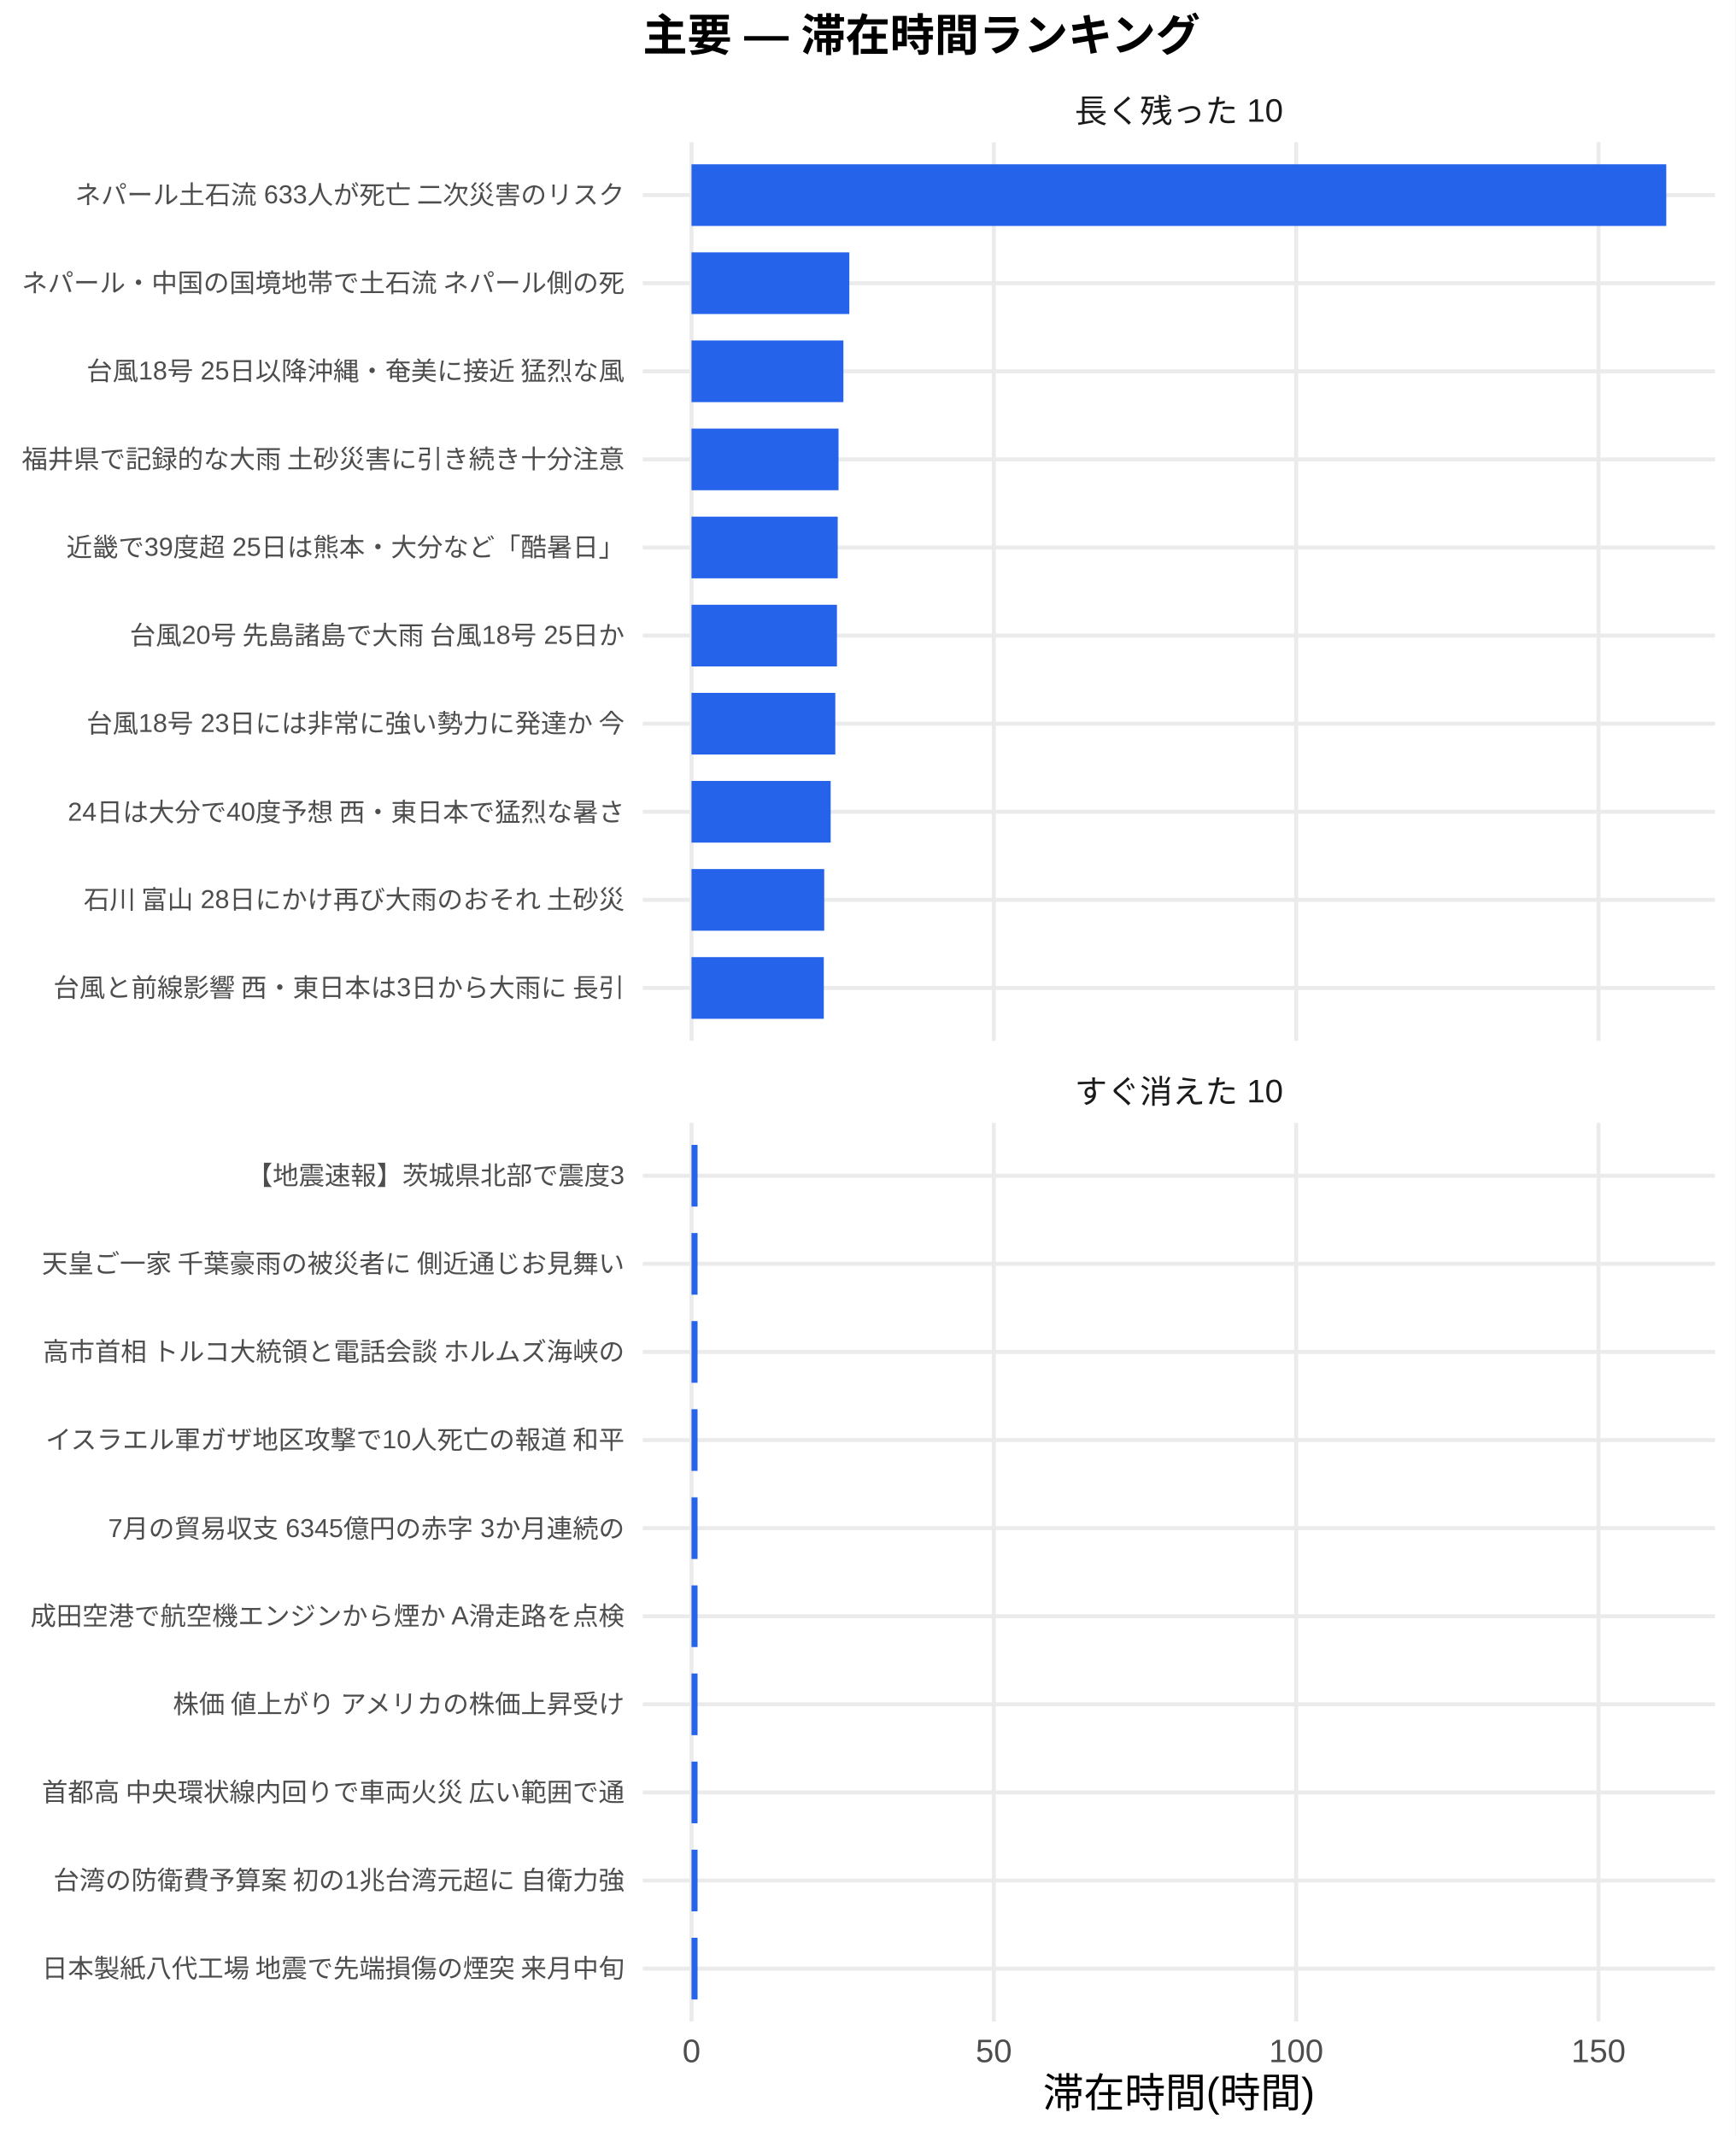
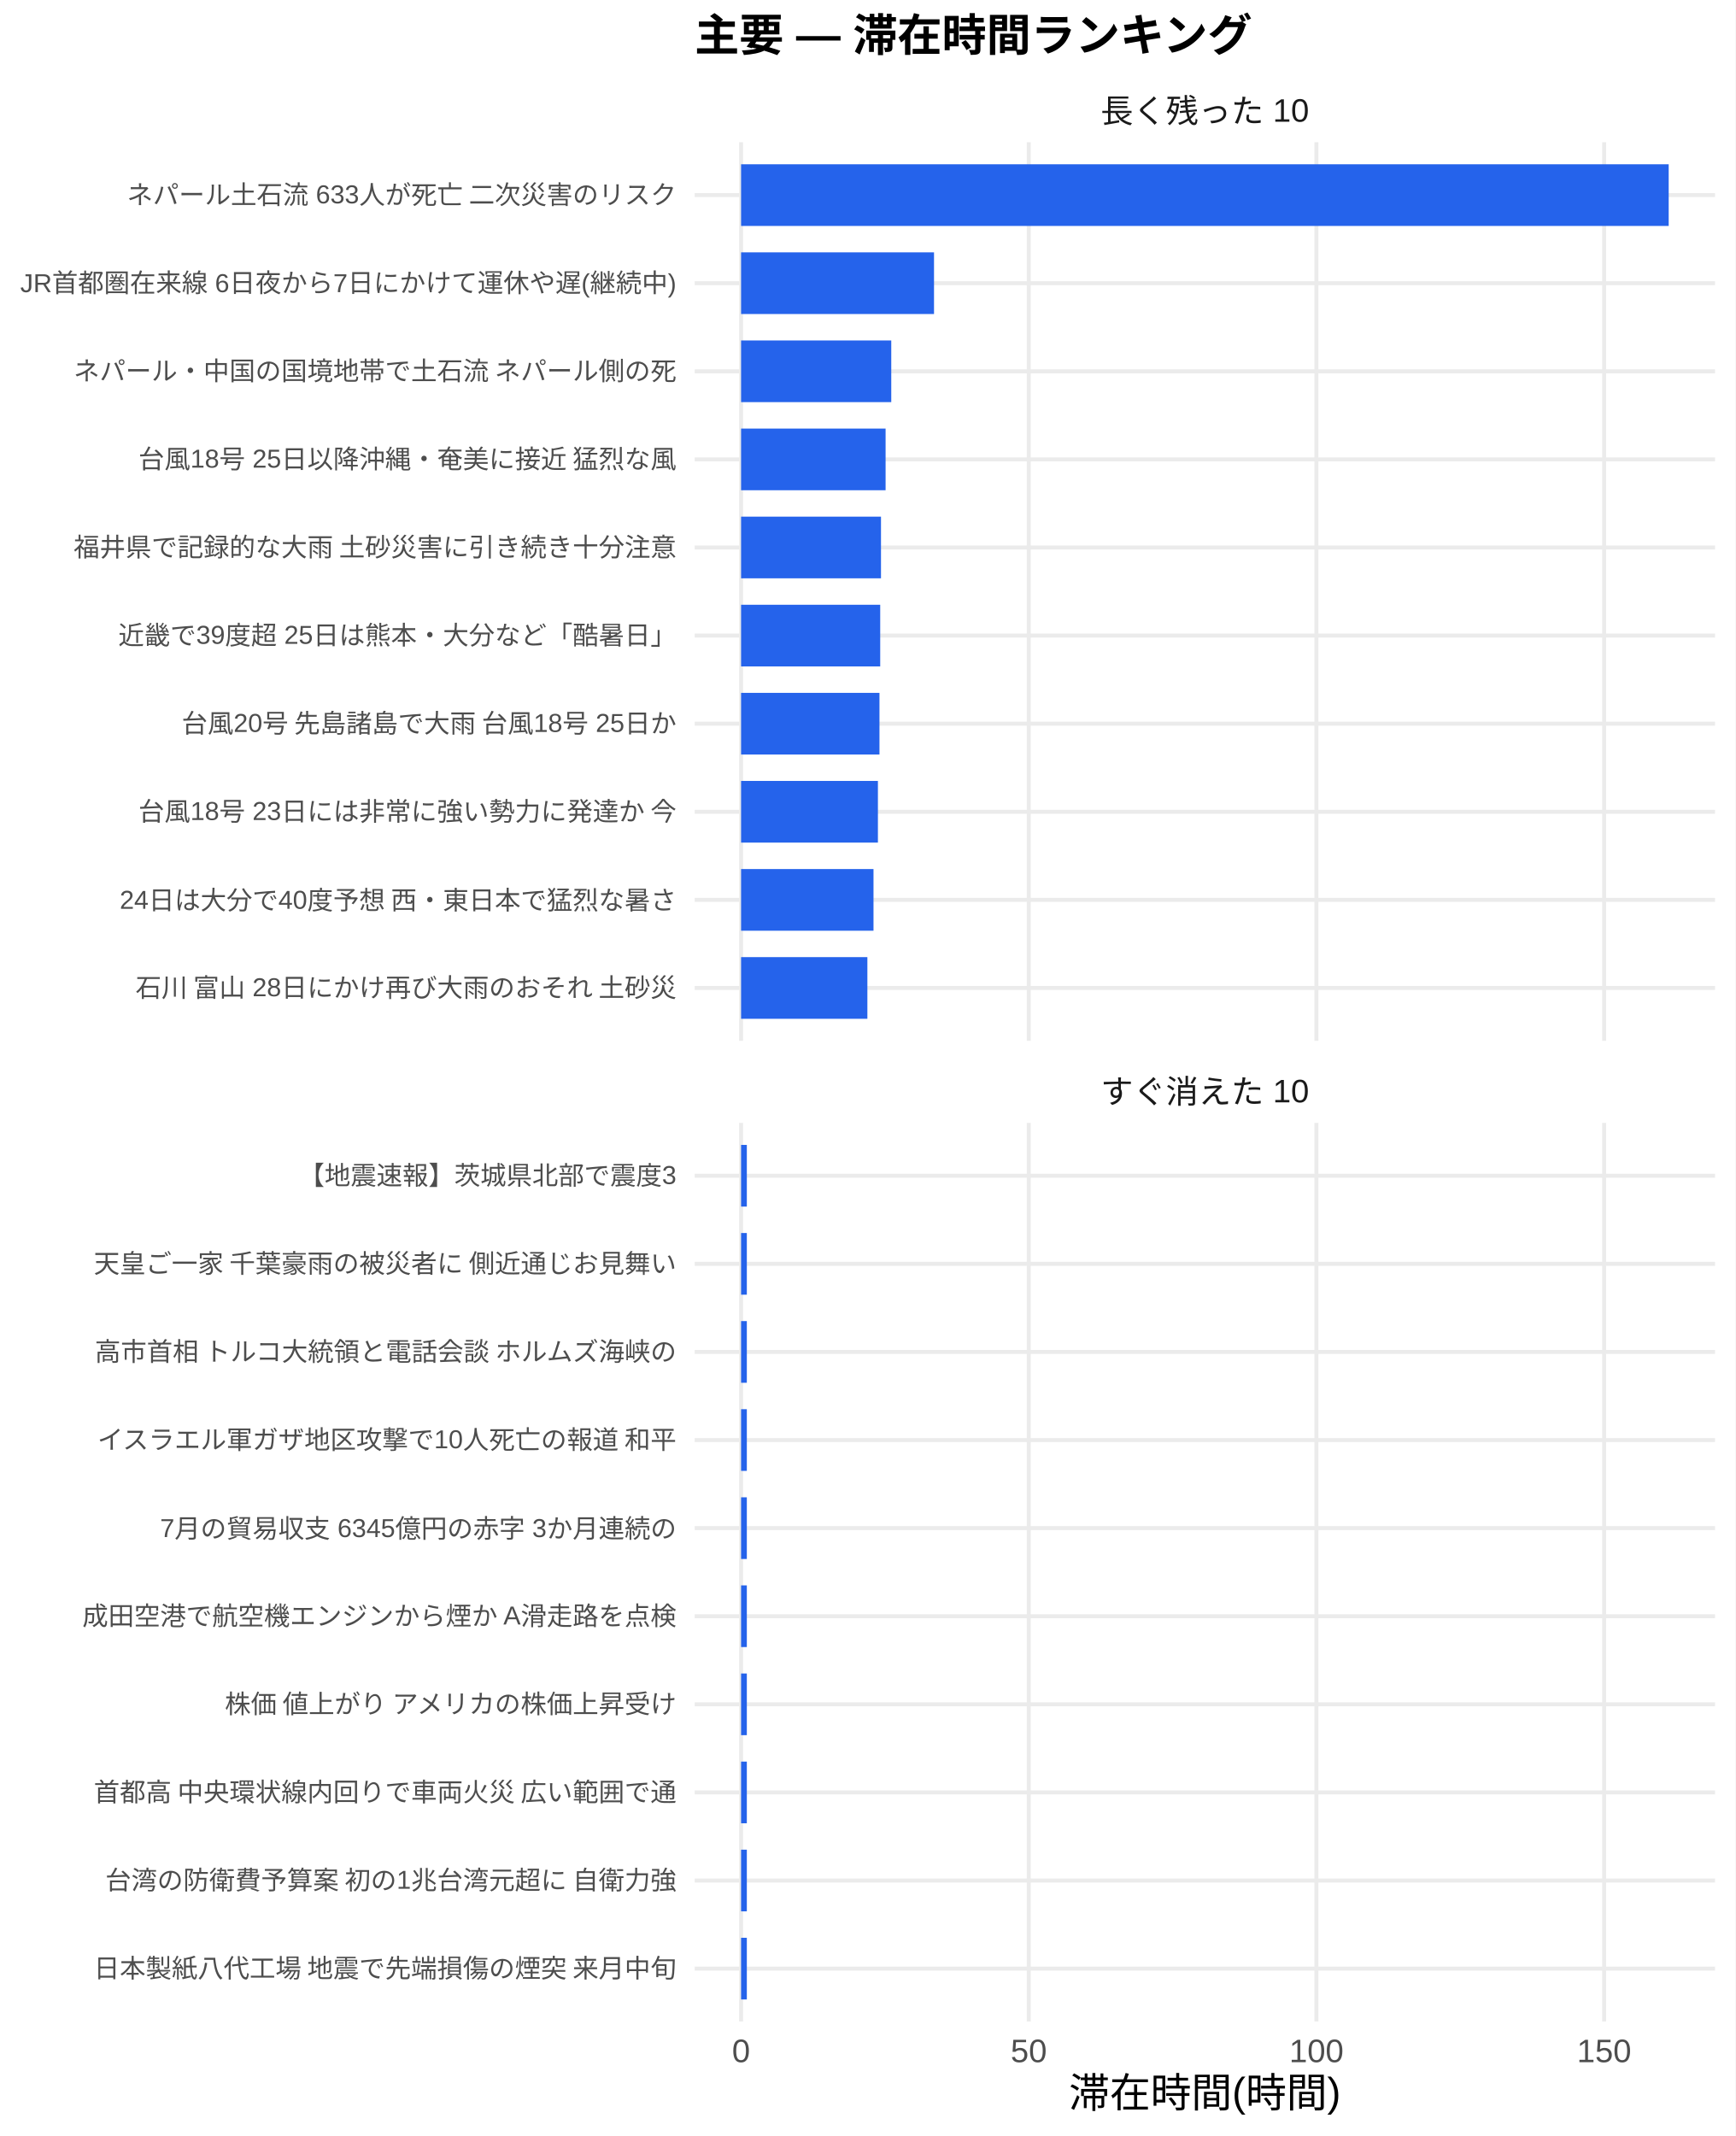
<svg xmlns="http://www.w3.org/2000/svg" width="468.00pt" height="576.00pt" viewBox="0 0 468.00 576.00">
  <g class="svglite">
    <defs>
      <style type="text/css">
    .svglite line, .svglite polyline, .svglite polygon, .svglite path, .svglite rect, .svglite circle {
      fill: none;
      stroke: #000000;
      stroke-linecap: round;
      stroke-linejoin: round;
      stroke-miterlimit: 10.00;
    }
    .svglite text {
      white-space: pre;
    }
    .svglite g.glyphgroup path {
      fill: inherit;
      stroke: none;
    }
  </style>
    </defs>
    <rect width="100%" height="100%" style="stroke: none; fill: #FFFFFF;" />
    <defs>
      <clipPath id="cpMC4wMHw0NjguMDB8MC4wMHw1NzYuMDA=">
        <rect x="0.00" y="0.00" width="468.00" height="576.00" />
      </clipPath>
    </defs>
    <g clip-path="url(#cpMC4wMHw0NjguMDB8MC4wMHw1NzYuMDA=)">
-       <rect x="0.00" y="0.00" width="468.00" height="576.00" style="stroke-width: 1.07; stroke: none; fill: #FFFFFF;" />
+       <rect x="0" y="0.00" width="468.00" height="576.00" style="stroke-width: 1.07; stroke: none; fill: #FFFFFF;" />
    </g>
    <defs>
-       <clipPath id="cpMTczLjM1fDQ2Mi41MnwzOC4zNnwyODAuNjc=">
-         <rect x="173.35" y="38.36" width="289.17" height="242.31" />
+       <clipPath id="cpMTg3LjM1fDQ2Mi41MnwzOC4zNnwyODAuNjc=">
+         <rect x="187.35" y="38.36" width="275.17" height="242.31" />
      </clipPath>
    </defs>
-     <g clip-path="url(#cpMTczLjM1fDQ2Mi41MnwzOC4zNnwyODAuNjc=)">
-       <polyline points="173.35,266.42 462.52,266.42 " style="stroke-width: 1.07; stroke: #EBEBEB; stroke-linecap: butt;" />
-       <polyline points="173.35,242.66 462.52,242.66 " style="stroke-width: 1.07; stroke: #EBEBEB; stroke-linecap: butt;" />
-       <polyline points="173.35,218.91 462.52,218.91 " style="stroke-width: 1.07; stroke: #EBEBEB; stroke-linecap: butt;" />
-       <polyline points="173.35,195.15 462.52,195.15 " style="stroke-width: 1.07; stroke: #EBEBEB; stroke-linecap: butt;" />
-       <polyline points="173.35,171.39 462.52,171.39 " style="stroke-width: 1.07; stroke: #EBEBEB; stroke-linecap: butt;" />
-       <polyline points="173.35,147.64 462.52,147.64 " style="stroke-width: 1.07; stroke: #EBEBEB; stroke-linecap: butt;" />
-       <polyline points="173.35,123.88 462.52,123.88 " style="stroke-width: 1.07; stroke: #EBEBEB; stroke-linecap: butt;" />
-       <polyline points="173.35,100.13 462.52,100.13 " style="stroke-width: 1.07; stroke: #EBEBEB; stroke-linecap: butt;" />
-       <polyline points="173.35,76.37 462.52,76.37 " style="stroke-width: 1.07; stroke: #EBEBEB; stroke-linecap: butt;" />
-       <polyline points="173.35,52.61 462.52,52.61 " style="stroke-width: 1.07; stroke: #EBEBEB; stroke-linecap: butt;" />
-       <polyline points="186.49,280.67 186.49,38.36 " style="stroke-width: 1.07; stroke: #EBEBEB; stroke-linecap: butt;" />
-       <polyline points="268.02,280.67 268.02,38.36 " style="stroke-width: 1.07; stroke: #EBEBEB; stroke-linecap: butt;" />
-       <polyline points="349.56,280.67 349.56,38.36 " style="stroke-width: 1.07; stroke: #EBEBEB; stroke-linecap: butt;" />
-       <polyline points="431.09,280.67 431.09,38.36 " style="stroke-width: 1.07; stroke: #EBEBEB; stroke-linecap: butt;" />
-       <rect x="186.49" y="44.30" width="262.88" height="16.63" style="stroke-width: 1.07; stroke: none; stroke-linecap: butt; stroke-linejoin: miter; fill: #2563EB;" />
-       <rect x="186.49" y="68.05" width="42.56" height="16.63" style="stroke-width: 1.07; stroke: none; stroke-linecap: butt; stroke-linejoin: miter; fill: #2563EB;" />
-       <rect x="186.49" y="91.81" width="40.96" height="16.63" style="stroke-width: 1.07; stroke: none; stroke-linecap: butt; stroke-linejoin: miter; fill: #2563EB;" />
-       <rect x="186.49" y="115.57" width="39.65" height="16.63" style="stroke-width: 1.07; stroke: none; stroke-linecap: butt; stroke-linejoin: miter; fill: #2563EB;" />
-       <rect x="186.49" y="139.32" width="39.43" height="16.63" style="stroke-width: 1.07; stroke: none; stroke-linecap: butt; stroke-linejoin: miter; fill: #2563EB;" />
-       <rect x="186.49" y="163.08" width="39.22" height="16.63" style="stroke-width: 1.07; stroke: none; stroke-linecap: butt; stroke-linejoin: miter; fill: #2563EB;" />
-       <rect x="186.49" y="186.84" width="38.78" height="16.63" style="stroke-width: 1.07; stroke: none; stroke-linecap: butt; stroke-linejoin: miter; fill: #2563EB;" />
-       <rect x="186.49" y="210.59" width="37.53" height="16.63" style="stroke-width: 1.07; stroke: none; stroke-linecap: butt; stroke-linejoin: miter; fill: #2563EB;" />
-       <rect x="186.49" y="234.35" width="35.79" height="16.63" style="stroke-width: 1.07; stroke: none; stroke-linecap: butt; stroke-linejoin: miter; fill: #2563EB;" />
-       <rect x="186.49" y="258.10" width="35.68" height="16.63" style="stroke-width: 1.07; stroke: none; stroke-linecap: butt; stroke-linejoin: miter; fill: #2563EB;" />
+     <g clip-path="url(#cpMTg3LjM1fDQ2Mi41MnwzOC4zNnwyODAuNjc=)">
+       <polyline points="187.35,266.42 462.52,266.42 " style="stroke-width: 1.07; stroke: #EBEBEB; stroke-linecap: butt;" />
+       <polyline points="187.35,242.66 462.52,242.66 " style="stroke-width: 1.07; stroke: #EBEBEB; stroke-linecap: butt;" />
+       <polyline points="187.35,218.91 462.52,218.91 " style="stroke-width: 1.07; stroke: #EBEBEB; stroke-linecap: butt;" />
+       <polyline points="187.35,195.15 462.52,195.15 " style="stroke-width: 1.07; stroke: #EBEBEB; stroke-linecap: butt;" />
+       <polyline points="187.35,171.39 462.52,171.39 " style="stroke-width: 1.07; stroke: #EBEBEB; stroke-linecap: butt;" />
+       <polyline points="187.35,147.64 462.52,147.64 " style="stroke-width: 1.07; stroke: #EBEBEB; stroke-linecap: butt;" />
+       <polyline points="187.35,123.88 462.52,123.88 " style="stroke-width: 1.07; stroke: #EBEBEB; stroke-linecap: butt;" />
+       <polyline points="187.35,100.13 462.52,100.13 " style="stroke-width: 1.07; stroke: #EBEBEB; stroke-linecap: butt;" />
+       <polyline points="187.35,76.37 462.52,76.37 " style="stroke-width: 1.07; stroke: #EBEBEB; stroke-linecap: butt;" />
+       <polyline points="187.35,52.61 462.52,52.61 " style="stroke-width: 1.07; stroke: #EBEBEB; stroke-linecap: butt;" />
+       <polyline points="199.86,280.67 199.86,38.36 " style="stroke-width: 1.07; stroke: #EBEBEB; stroke-linecap: butt;" />
+       <polyline points="277.44,280.67 277.44,38.36 " style="stroke-width: 1.07; stroke: #EBEBEB; stroke-linecap: butt;" />
+       <polyline points="355.02,280.67 355.02,38.36 " style="stroke-width: 1.07; stroke: #EBEBEB; stroke-linecap: butt;" />
+       <polyline points="432.61,280.67 432.61,38.36 " style="stroke-width: 1.07; stroke: #EBEBEB; stroke-linecap: butt;" />
+       <rect x="199.86" y="44.30" width="250.16" height="16.63" style="stroke-width: 1.07; stroke: none; stroke-linecap: butt; stroke-linejoin: miter; fill: #2563EB;" />
+       <rect x="199.86" y="68.05" width="52.03" height="16.63" style="stroke-width: 1.07; stroke: none; stroke-linecap: butt; stroke-linejoin: miter; fill: #2563EB;" />
+       <rect x="199.86" y="91.81" width="40.50" height="16.63" style="stroke-width: 1.07; stroke: none; stroke-linecap: butt; stroke-linejoin: miter; fill: #2563EB;" />
+       <rect x="199.86" y="115.57" width="38.97" height="16.63" style="stroke-width: 1.07; stroke: none; stroke-linecap: butt; stroke-linejoin: miter; fill: #2563EB;" />
+       <rect x="199.86" y="139.32" width="37.73" height="16.63" style="stroke-width: 1.07; stroke: none; stroke-linecap: butt; stroke-linejoin: miter; fill: #2563EB;" />
+       <rect x="199.86" y="163.08" width="37.52" height="16.63" style="stroke-width: 1.07; stroke: none; stroke-linecap: butt; stroke-linejoin: miter; fill: #2563EB;" />
+       <rect x="199.86" y="186.84" width="37.32" height="16.63" style="stroke-width: 1.07; stroke: none; stroke-linecap: butt; stroke-linejoin: miter; fill: #2563EB;" />
+       <rect x="199.86" y="210.59" width="36.90" height="16.63" style="stroke-width: 1.07; stroke: none; stroke-linecap: butt; stroke-linejoin: miter; fill: #2563EB;" />
+       <rect x="199.86" y="234.35" width="35.71" height="16.63" style="stroke-width: 1.07; stroke: none; stroke-linecap: butt; stroke-linejoin: miter; fill: #2563EB;" />
+       <rect x="199.86" y="258.10" width="34.06" height="16.63" style="stroke-width: 1.07; stroke: none; stroke-linecap: butt; stroke-linejoin: miter; fill: #2563EB;" />
    </g>
    <g clip-path="url(#cpMC4wMHw0NjguMDB8MC4wMHw1NzYuMDA=)">
</g>
    <defs>
-       <clipPath id="cpMTczLjM1fDQ2Mi41MnwzMDIuODB8NTQ1LjEy">
-         <rect x="173.35" y="302.80" width="289.17" height="242.31" />
+       <clipPath id="cpMTg3LjM1fDQ2Mi41MnwzMDIuODB8NTQ1LjEy">
+         <rect x="187.35" y="302.80" width="275.17" height="242.31" />
      </clipPath>
    </defs>
-     <g clip-path="url(#cpMTczLjM1fDQ2Mi41MnwzMDIuODB8NTQ1LjEy)">
-       <polyline points="173.35,530.86 462.52,530.86 " style="stroke-width: 1.07; stroke: #EBEBEB; stroke-linecap: butt;" />
-       <polyline points="173.35,507.11 462.52,507.11 " style="stroke-width: 1.07; stroke: #EBEBEB; stroke-linecap: butt;" />
-       <polyline points="173.35,483.35 462.52,483.35 " style="stroke-width: 1.07; stroke: #EBEBEB; stroke-linecap: butt;" />
-       <polyline points="173.35,459.59 462.52,459.59 " style="stroke-width: 1.07; stroke: #EBEBEB; stroke-linecap: butt;" />
-       <polyline points="173.35,435.84 462.52,435.84 " style="stroke-width: 1.07; stroke: #EBEBEB; stroke-linecap: butt;" />
-       <polyline points="173.35,412.08 462.52,412.08 " style="stroke-width: 1.07; stroke: #EBEBEB; stroke-linecap: butt;" />
-       <polyline points="173.35,388.33 462.52,388.33 " style="stroke-width: 1.07; stroke: #EBEBEB; stroke-linecap: butt;" />
-       <polyline points="173.35,364.57 462.52,364.57 " style="stroke-width: 1.07; stroke: #EBEBEB; stroke-linecap: butt;" />
-       <polyline points="173.35,340.81 462.52,340.81 " style="stroke-width: 1.07; stroke: #EBEBEB; stroke-linecap: butt;" />
-       <polyline points="173.35,317.06 462.52,317.06 " style="stroke-width: 1.07; stroke: #EBEBEB; stroke-linecap: butt;" />
-       <polyline points="186.49,545.12 186.49,302.80 " style="stroke-width: 1.07; stroke: #EBEBEB; stroke-linecap: butt;" />
-       <polyline points="268.02,545.12 268.02,302.80 " style="stroke-width: 1.07; stroke: #EBEBEB; stroke-linecap: butt;" />
-       <polyline points="349.56,545.12 349.56,302.80 " style="stroke-width: 1.07; stroke: #EBEBEB; stroke-linecap: butt;" />
-       <polyline points="431.09,545.12 431.09,302.80 " style="stroke-width: 1.07; stroke: #EBEBEB; stroke-linecap: butt;" />
-       <rect x="186.49" y="308.74" width="1.63" height="16.63" style="stroke-width: 1.07; stroke: none; stroke-linecap: butt; stroke-linejoin: miter; fill: #2563EB;" />
-       <rect x="186.49" y="332.50" width="1.63" height="16.63" style="stroke-width: 1.07; stroke: none; stroke-linecap: butt; stroke-linejoin: miter; fill: #2563EB;" />
-       <rect x="186.49" y="356.25" width="1.63" height="16.63" style="stroke-width: 1.07; stroke: none; stroke-linecap: butt; stroke-linejoin: miter; fill: #2563EB;" />
-       <rect x="186.49" y="380.01" width="1.63" height="16.63" style="stroke-width: 1.07; stroke: none; stroke-linecap: butt; stroke-linejoin: miter; fill: #2563EB;" />
-       <rect x="186.49" y="403.77" width="1.63" height="16.63" style="stroke-width: 1.07; stroke: none; stroke-linecap: butt; stroke-linejoin: miter; fill: #2563EB;" />
-       <rect x="186.49" y="427.52" width="1.63" height="16.63" style="stroke-width: 1.07; stroke: none; stroke-linecap: butt; stroke-linejoin: miter; fill: #2563EB;" />
-       <rect x="186.49" y="451.28" width="1.63" height="16.63" style="stroke-width: 1.07; stroke: none; stroke-linecap: butt; stroke-linejoin: miter; fill: #2563EB;" />
-       <rect x="186.49" y="475.04" width="1.63" height="16.63" style="stroke-width: 1.07; stroke: none; stroke-linecap: butt; stroke-linejoin: miter; fill: #2563EB;" />
-       <rect x="186.49" y="498.79" width="1.63" height="16.63" style="stroke-width: 1.07; stroke: none; stroke-linecap: butt; stroke-linejoin: miter; fill: #2563EB;" />
-       <rect x="186.49" y="522.55" width="1.63" height="16.63" style="stroke-width: 1.07; stroke: none; stroke-linecap: butt; stroke-linejoin: miter; fill: #2563EB;" />
+     <g clip-path="url(#cpMTg3LjM1fDQ2Mi41MnwzMDIuODB8NTQ1LjEy)">
+       <polyline points="187.35,530.86 462.52,530.86 " style="stroke-width: 1.07; stroke: #EBEBEB; stroke-linecap: butt;" />
+       <polyline points="187.35,507.11 462.52,507.11 " style="stroke-width: 1.07; stroke: #EBEBEB; stroke-linecap: butt;" />
+       <polyline points="187.35,483.35 462.52,483.35 " style="stroke-width: 1.07; stroke: #EBEBEB; stroke-linecap: butt;" />
+       <polyline points="187.35,459.59 462.52,459.59 " style="stroke-width: 1.07; stroke: #EBEBEB; stroke-linecap: butt;" />
+       <polyline points="187.35,435.84 462.52,435.84 " style="stroke-width: 1.07; stroke: #EBEBEB; stroke-linecap: butt;" />
+       <polyline points="187.35,412.08 462.52,412.08 " style="stroke-width: 1.07; stroke: #EBEBEB; stroke-linecap: butt;" />
+       <polyline points="187.35,388.33 462.52,388.33 " style="stroke-width: 1.07; stroke: #EBEBEB; stroke-linecap: butt;" />
+       <polyline points="187.35,364.57 462.52,364.57 " style="stroke-width: 1.07; stroke: #EBEBEB; stroke-linecap: butt;" />
+       <polyline points="187.35,340.81 462.52,340.81 " style="stroke-width: 1.07; stroke: #EBEBEB; stroke-linecap: butt;" />
+       <polyline points="187.35,317.06 462.52,317.06 " style="stroke-width: 1.07; stroke: #EBEBEB; stroke-linecap: butt;" />
+       <polyline points="199.86,545.12 199.86,302.80 " style="stroke-width: 1.07; stroke: #EBEBEB; stroke-linecap: butt;" />
+       <polyline points="277.44,545.12 277.44,302.80 " style="stroke-width: 1.07; stroke: #EBEBEB; stroke-linecap: butt;" />
+       <polyline points="355.02,545.12 355.02,302.80 " style="stroke-width: 1.07; stroke: #EBEBEB; stroke-linecap: butt;" />
+       <polyline points="432.61,545.12 432.61,302.80 " style="stroke-width: 1.07; stroke: #EBEBEB; stroke-linecap: butt;" />
+       <rect x="199.86" y="308.74" width="1.55" height="16.63" style="stroke-width: 1.07; stroke: none; stroke-linecap: butt; stroke-linejoin: miter; fill: #2563EB;" />
+       <rect x="199.86" y="332.50" width="1.55" height="16.63" style="stroke-width: 1.07; stroke: none; stroke-linecap: butt; stroke-linejoin: miter; fill: #2563EB;" />
+       <rect x="199.86" y="356.25" width="1.55" height="16.63" style="stroke-width: 1.07; stroke: none; stroke-linecap: butt; stroke-linejoin: miter; fill: #2563EB;" />
+       <rect x="199.86" y="380.01" width="1.55" height="16.63" style="stroke-width: 1.07; stroke: none; stroke-linecap: butt; stroke-linejoin: miter; fill: #2563EB;" />
+       <rect x="199.86" y="403.77" width="1.55" height="16.63" style="stroke-width: 1.07; stroke: none; stroke-linecap: butt; stroke-linejoin: miter; fill: #2563EB;" />
+       <rect x="199.86" y="427.52" width="1.55" height="16.63" style="stroke-width: 1.07; stroke: none; stroke-linecap: butt; stroke-linejoin: miter; fill: #2563EB;" />
+       <rect x="199.86" y="451.28" width="1.55" height="16.63" style="stroke-width: 1.07; stroke: none; stroke-linecap: butt; stroke-linejoin: miter; fill: #2563EB;" />
+       <rect x="199.86" y="475.04" width="1.55" height="16.63" style="stroke-width: 1.07; stroke: none; stroke-linecap: butt; stroke-linejoin: miter; fill: #2563EB;" />
+       <rect x="199.86" y="498.79" width="1.55" height="16.63" style="stroke-width: 1.07; stroke: none; stroke-linecap: butt; stroke-linejoin: miter; fill: #2563EB;" />
+       <rect x="199.86" y="522.55" width="1.55" height="16.63" style="stroke-width: 1.07; stroke: none; stroke-linecap: butt; stroke-linejoin: miter; fill: #2563EB;" />
    </g>
    <g clip-path="url(#cpMC4wMHw0NjguMDB8MC4wMHw1NzYuMDA=)">
</g>
    <defs>
-       <clipPath id="cpMTczLjM1fDQ2Mi41MnwyODYuMTV8MzAyLjgw">
-         <rect x="173.35" y="286.15" width="289.17" height="16.65" />
+       <clipPath id="cpMTg3LjM1fDQ2Mi41MnwyODYuMTV8MzAyLjgw">
+         <rect x="187.35" y="286.15" width="275.17" height="16.65" />
      </clipPath>
    </defs>
-     <g clip-path="url(#cpMTczLjM1fDQ2Mi41MnwyODYuMTV8MzAyLjgw)">
-       <text x="317.93" y="297.50" text-anchor="middle" style="font-size: 8.80px;fill: #1A1A1A; font-family: &quot;Liberation Sans&quot;;" textLength="56.20px" lengthAdjust="spacingAndGlyphs">すぐ消えた 10</text>
+     <g clip-path="url(#cpMTg3LjM1fDQ2Mi41MnwyODYuMTV8MzAyLjgw)">
+       <text x="324.93" y="297.50" text-anchor="middle" style="font-size: 8.80px;fill: #1A1A1A; font-family: &quot;Liberation Sans&quot;;" textLength="56.20px" lengthAdjust="spacingAndGlyphs">すぐ消えた 10</text>
    </g>
    <g clip-path="url(#cpMC4wMHw0NjguMDB8MC4wMHw1NzYuMDA=)">
</g>
    <defs>
-       <clipPath id="cpMTczLjM1fDQ2Mi41MnwyMS43MXwzOC4zNg==">
-         <rect x="173.35" y="21.71" width="289.17" height="16.65" />
+       <clipPath id="cpMTg3LjM1fDQ2Mi41MnwyMS43MXwzOC4zNg==">
+         <rect x="187.35" y="21.71" width="275.17" height="16.65" />
      </clipPath>
    </defs>
-     <g clip-path="url(#cpMTczLjM1fDQ2Mi41MnwyMS43MXwzOC4zNg==)">
-       <text x="317.93" y="33.06" text-anchor="middle" style="font-size: 8.80px;fill: #1A1A1A; font-family: &quot;Liberation Sans&quot;;" textLength="56.20px" lengthAdjust="spacingAndGlyphs">長く残った 10</text>
+     <g clip-path="url(#cpMTg3LjM1fDQ2Mi41MnwyMS43MXwzOC4zNg==)">
+       <text x="324.93" y="33.06" text-anchor="middle" style="font-size: 8.80px;fill: #1A1A1A; font-family: &quot;Liberation Sans&quot;;" textLength="56.20px" lengthAdjust="spacingAndGlyphs">長く残った 10</text>
    </g>
    <g clip-path="url(#cpMC4wMHw0NjguMDB8MC4wMHw1NzYuMDA=)">
-       <text x="186.49" y="556.10" text-anchor="middle" style="font-size: 8.80px;fill: #4D4D4D; font-family: &quot;Liberation Sans&quot;;" textLength="4.89px" lengthAdjust="spacingAndGlyphs">0</text>
-       <text x="268.02" y="556.10" text-anchor="middle" style="font-size: 8.80px;fill: #4D4D4D; font-family: &quot;Liberation Sans&quot;;" textLength="9.78px" lengthAdjust="spacingAndGlyphs">50</text>
-       <text x="349.56" y="556.10" text-anchor="middle" style="font-size: 8.80px;fill: #4D4D4D; font-family: &quot;Liberation Sans&quot;;" textLength="14.67px" lengthAdjust="spacingAndGlyphs">100</text>
-       <text x="431.09" y="556.10" text-anchor="middle" style="font-size: 8.80px;fill: #4D4D4D; font-family: &quot;Liberation Sans&quot;;" textLength="14.67px" lengthAdjust="spacingAndGlyphs">150</text>
-       <text x="168.42" y="268.83" text-anchor="end" style="font-size: 7.00px;fill: #4D4D4D; font-family: &quot;Liberation Sans&quot;;" textLength="154.77px" lengthAdjust="spacingAndGlyphs">台風と前線影響 西・東日本は3日から大雨に 長引</text>
-       <text x="168.42" y="245.07" text-anchor="end" style="font-size: 7.00px;fill: #4D4D4D; font-family: &quot;Liberation Sans&quot;;" textLength="146.59px" lengthAdjust="spacingAndGlyphs">石川 富山 28日にかけ再び大雨のおそれ 土砂災</text>
-       <text x="168.42" y="221.31" text-anchor="end" style="font-size: 7.00px;fill: #4D4D4D; font-family: &quot;Liberation Sans&quot;;" textLength="150.50px" lengthAdjust="spacingAndGlyphs">24日は大分で40度予想 西・東日本で猛烈な暑さ</text>
-       <text x="168.42" y="197.56" text-anchor="end" style="font-size: 7.00px;fill: #4D4D4D; font-family: &quot;Liberation Sans&quot;;" textLength="145.44px" lengthAdjust="spacingAndGlyphs">台風18号 23日には非常に強い勢力に発達か 今</text>
-       <text x="168.42" y="173.80" text-anchor="end" style="font-size: 7.00px;fill: #4D4D4D; font-family: &quot;Liberation Sans&quot;;" textLength="134.16px" lengthAdjust="spacingAndGlyphs">台風20号 先島諸島で大雨 台風18号 25日か</text>
-       <text x="168.42" y="150.05" text-anchor="end" style="font-size: 7.00px;fill: #4D4D4D; font-family: &quot;Liberation Sans&quot;;" textLength="150.50px" lengthAdjust="spacingAndGlyphs">近畿で39度超 25日は熊本・大分など「酷暑日」</text>
-       <text x="168.42" y="126.29" text-anchor="end" style="font-size: 7.00px;fill: #4D4D4D; font-family: &quot;Liberation Sans&quot;;" textLength="162.94px" lengthAdjust="spacingAndGlyphs">福井県で記録的な大雨 土砂災害に引き続き十分注意</text>
-       <text x="168.42" y="102.53" text-anchor="end" style="font-size: 7.00px;fill: #4D4D4D; font-family: &quot;Liberation Sans&quot;;" textLength="145.44px" lengthAdjust="spacingAndGlyphs">台風18号 25日以降沖縄・奄美に接近 猛烈な風</text>
-       <text x="168.42" y="78.78" text-anchor="end" style="font-size: 7.00px;fill: #4D4D4D; font-family: &quot;Liberation Sans&quot;;" textLength="162.94px" lengthAdjust="spacingAndGlyphs">ネパール・中国の国境地帯で土石流 ネパール側の死</text>
-       <text x="168.42" y="55.02" text-anchor="end" style="font-size: 7.00px;fill: #4D4D4D; font-family: &quot;Liberation Sans&quot;;" textLength="148.55px" lengthAdjust="spacingAndGlyphs">ネパール土石流 633人が死亡 二次災害のリスク</text>
-       <text x="168.42" y="533.27" text-anchor="end" style="font-size: 7.00px;fill: #4D4D4D; font-family: &quot;Liberation Sans&quot;;" textLength="157.88px" lengthAdjust="spacingAndGlyphs">日本製紙八代工場 地震で先端損傷の煙突 来月中旬</text>
-       <text x="168.42" y="509.51" text-anchor="end" style="font-size: 7.00px;fill: #4D4D4D; font-family: &quot;Liberation Sans&quot;;" textLength="154.77px" lengthAdjust="spacingAndGlyphs">台湾の防衛費予算案 初の1兆台湾元超に 自衛力強</text>
-       <text x="168.42" y="485.76" text-anchor="end" style="font-size: 7.00px;fill: #4D4D4D; font-family: &quot;Liberation Sans&quot;;" textLength="157.88px" lengthAdjust="spacingAndGlyphs">首都高 中央環状線内回りで車両火災 広い範囲で通</text>
-       <text x="168.42" y="462.00" text-anchor="end" style="font-size: 7.00px;fill: #4D4D4D; font-family: &quot;Liberation Sans&quot;;" textLength="122.88px" lengthAdjust="spacingAndGlyphs">株価 値上がり アメリカの株価上昇受け</text>
-       <text x="168.42" y="438.25" text-anchor="end" style="font-size: 7.00px;fill: #4D4D4D; font-family: &quot;Liberation Sans&quot;;" textLength="160.22px" lengthAdjust="spacingAndGlyphs">成田空港で航空機エンジンから煙か A滑走路を点検</text>
-       <text x="168.42" y="414.49" text-anchor="end" style="font-size: 7.00px;fill: #4D4D4D; font-family: &quot;Liberation Sans&quot;;" textLength="139.22px" lengthAdjust="spacingAndGlyphs">7月の貿易収支 6345億円の赤字 3か月連続の</text>
-       <text x="168.42" y="390.73" text-anchor="end" style="font-size: 7.00px;fill: #4D4D4D; font-family: &quot;Liberation Sans&quot;;" textLength="156.72px" lengthAdjust="spacingAndGlyphs">イスラエル軍ガザ地区攻撃で10人死亡の報道 和平</text>
-       <text x="168.42" y="366.98" text-anchor="end" style="font-size: 7.00px;fill: #4D4D4D; font-family: &quot;Liberation Sans&quot;;" textLength="157.88px" lengthAdjust="spacingAndGlyphs">高市首相 トルコ大統領と電話会談 ホルムズ海峡の</text>
-       <text x="168.42" y="343.22" text-anchor="end" style="font-size: 7.00px;fill: #4D4D4D; font-family: &quot;Liberation Sans&quot;;" textLength="157.88px" lengthAdjust="spacingAndGlyphs">天皇ご一家 千葉豪雨の被災者に 側近通じお見舞い</text>
-       <text x="168.42" y="319.47" text-anchor="end" style="font-size: 7.00px;fill: #4D4D4D; font-family: &quot;Liberation Sans&quot;;" textLength="101.89px" lengthAdjust="spacingAndGlyphs">【地震速報】茨城県北部で震度3</text>
-       <text x="317.93" y="568.24" text-anchor="middle" style="font-size: 11.00px; font-family: &quot;Liberation Sans&quot;;" textLength="73.31px" lengthAdjust="spacingAndGlyphs">滞在時間(時間)</text>
-       <text x="173.35" y="13.74" style="font-size: 12.00px; font-weight: bold; font-family: &quot;Liberation Sans&quot;;" textLength="150.66px" lengthAdjust="spacingAndGlyphs">主要 — 滞在時間ランキング</text>
+       <text x="199.86" y="556.10" text-anchor="middle" style="font-size: 8.80px;fill: #4D4D4D; font-family: &quot;Liberation Sans&quot;;" textLength="4.89px" lengthAdjust="spacingAndGlyphs">0</text>
+       <text x="277.44" y="556.10" text-anchor="middle" style="font-size: 8.80px;fill: #4D4D4D; font-family: &quot;Liberation Sans&quot;;" textLength="9.78px" lengthAdjust="spacingAndGlyphs">50</text>
+       <text x="355.02" y="556.10" text-anchor="middle" style="font-size: 8.80px;fill: #4D4D4D; font-family: &quot;Liberation Sans&quot;;" textLength="14.67px" lengthAdjust="spacingAndGlyphs">100</text>
+       <text x="432.61" y="556.10" text-anchor="middle" style="font-size: 8.80px;fill: #4D4D4D; font-family: &quot;Liberation Sans&quot;;" textLength="14.67px" lengthAdjust="spacingAndGlyphs">150</text>
+       <text x="182.42" y="268.83" text-anchor="end" style="font-size: 7.00px;fill: #4D4D4D; font-family: &quot;Liberation Sans&quot;;" textLength="146.59px" lengthAdjust="spacingAndGlyphs">石川 富山 28日にかけ再び大雨のおそれ 土砂災</text>
+       <text x="182.42" y="245.07" text-anchor="end" style="font-size: 7.00px;fill: #4D4D4D; font-family: &quot;Liberation Sans&quot;;" textLength="150.50px" lengthAdjust="spacingAndGlyphs">24日は大分で40度予想 西・東日本で猛烈な暑さ</text>
+       <text x="182.42" y="221.31" text-anchor="end" style="font-size: 7.00px;fill: #4D4D4D; font-family: &quot;Liberation Sans&quot;;" textLength="145.44px" lengthAdjust="spacingAndGlyphs">台風18号 23日には非常に強い勢力に発達か 今</text>
+       <text x="182.42" y="197.56" text-anchor="end" style="font-size: 7.00px;fill: #4D4D4D; font-family: &quot;Liberation Sans&quot;;" textLength="134.16px" lengthAdjust="spacingAndGlyphs">台風20号 先島諸島で大雨 台風18号 25日か</text>
+       <text x="182.42" y="173.80" text-anchor="end" style="font-size: 7.00px;fill: #4D4D4D; font-family: &quot;Liberation Sans&quot;;" textLength="150.50px" lengthAdjust="spacingAndGlyphs">近畿で39度超 25日は熊本・大分など「酷暑日」</text>
+       <text x="182.42" y="150.05" text-anchor="end" style="font-size: 7.00px;fill: #4D4D4D; font-family: &quot;Liberation Sans&quot;;" textLength="162.94px" lengthAdjust="spacingAndGlyphs">福井県で記録的な大雨 土砂災害に引き続き十分注意</text>
+       <text x="182.42" y="126.29" text-anchor="end" style="font-size: 7.00px;fill: #4D4D4D; font-family: &quot;Liberation Sans&quot;;" textLength="145.44px" lengthAdjust="spacingAndGlyphs">台風18号 25日以降沖縄・奄美に接近 猛烈な風</text>
+       <text x="182.42" y="102.53" text-anchor="end" style="font-size: 7.00px;fill: #4D4D4D; font-family: &quot;Liberation Sans&quot;;" textLength="162.94px" lengthAdjust="spacingAndGlyphs">ネパール・中国の国境地帯で土石流 ネパール側の死</text>
+       <text x="182.42" y="78.78" text-anchor="end" style="font-size: 7.00px;fill: #4D4D4D; font-family: &quot;Liberation Sans&quot;;" textLength="176.94px" lengthAdjust="spacingAndGlyphs">JR首都圏在来線 6日夜から7日にかけて運休や遅(継続中)</text>
+       <text x="182.42" y="55.02" text-anchor="end" style="font-size: 7.00px;fill: #4D4D4D; font-family: &quot;Liberation Sans&quot;;" textLength="148.55px" lengthAdjust="spacingAndGlyphs">ネパール土石流 633人が死亡 二次災害のリスク</text>
+       <text x="182.42" y="533.27" text-anchor="end" style="font-size: 7.00px;fill: #4D4D4D; font-family: &quot;Liberation Sans&quot;;" textLength="157.88px" lengthAdjust="spacingAndGlyphs">日本製紙八代工場 地震で先端損傷の煙突 来月中旬</text>
+       <text x="182.42" y="509.51" text-anchor="end" style="font-size: 7.00px;fill: #4D4D4D; font-family: &quot;Liberation Sans&quot;;" textLength="154.77px" lengthAdjust="spacingAndGlyphs">台湾の防衛費予算案 初の1兆台湾元超に 自衛力強</text>
+       <text x="182.42" y="485.76" text-anchor="end" style="font-size: 7.00px;fill: #4D4D4D; font-family: &quot;Liberation Sans&quot;;" textLength="157.88px" lengthAdjust="spacingAndGlyphs">首都高 中央環状線内回りで車両火災 広い範囲で通</text>
+       <text x="182.42" y="462.00" text-anchor="end" style="font-size: 7.00px;fill: #4D4D4D; font-family: &quot;Liberation Sans&quot;;" textLength="122.88px" lengthAdjust="spacingAndGlyphs">株価 値上がり アメリカの株価上昇受け</text>
+       <text x="182.42" y="438.25" text-anchor="end" style="font-size: 7.00px;fill: #4D4D4D; font-family: &quot;Liberation Sans&quot;;" textLength="160.22px" lengthAdjust="spacingAndGlyphs">成田空港で航空機エンジンから煙か A滑走路を点検</text>
+       <text x="182.42" y="414.49" text-anchor="end" style="font-size: 7.00px;fill: #4D4D4D; font-family: &quot;Liberation Sans&quot;;" textLength="139.22px" lengthAdjust="spacingAndGlyphs">7月の貿易収支 6345億円の赤字 3か月連続の</text>
+       <text x="182.42" y="390.73" text-anchor="end" style="font-size: 7.00px;fill: #4D4D4D; font-family: &quot;Liberation Sans&quot;;" textLength="156.72px" lengthAdjust="spacingAndGlyphs">イスラエル軍ガザ地区攻撃で10人死亡の報道 和平</text>
+       <text x="182.42" y="366.98" text-anchor="end" style="font-size: 7.00px;fill: #4D4D4D; font-family: &quot;Liberation Sans&quot;;" textLength="157.88px" lengthAdjust="spacingAndGlyphs">高市首相 トルコ大統領と電話会談 ホルムズ海峡の</text>
+       <text x="182.42" y="343.22" text-anchor="end" style="font-size: 7.00px;fill: #4D4D4D; font-family: &quot;Liberation Sans&quot;;" textLength="157.88px" lengthAdjust="spacingAndGlyphs">天皇ご一家 千葉豪雨の被災者に 側近通じお見舞い</text>
+       <text x="182.42" y="319.47" text-anchor="end" style="font-size: 7.00px;fill: #4D4D4D; font-family: &quot;Liberation Sans&quot;;" textLength="101.89px" lengthAdjust="spacingAndGlyphs">【地震速報】茨城県北部で震度3</text>
+       <text x="324.93" y="568.24" text-anchor="middle" style="font-size: 11.00px; font-family: &quot;Liberation Sans&quot;;" textLength="73.31px" lengthAdjust="spacingAndGlyphs">滞在時間(時間)</text>
+       <text x="187.35" y="13.74" style="font-size: 12.00px; font-weight: bold; font-family: &quot;Liberation Sans&quot;;" textLength="150.66px" lengthAdjust="spacingAndGlyphs">主要 — 滞在時間ランキング</text>
    </g>
  </g>
</svg>
